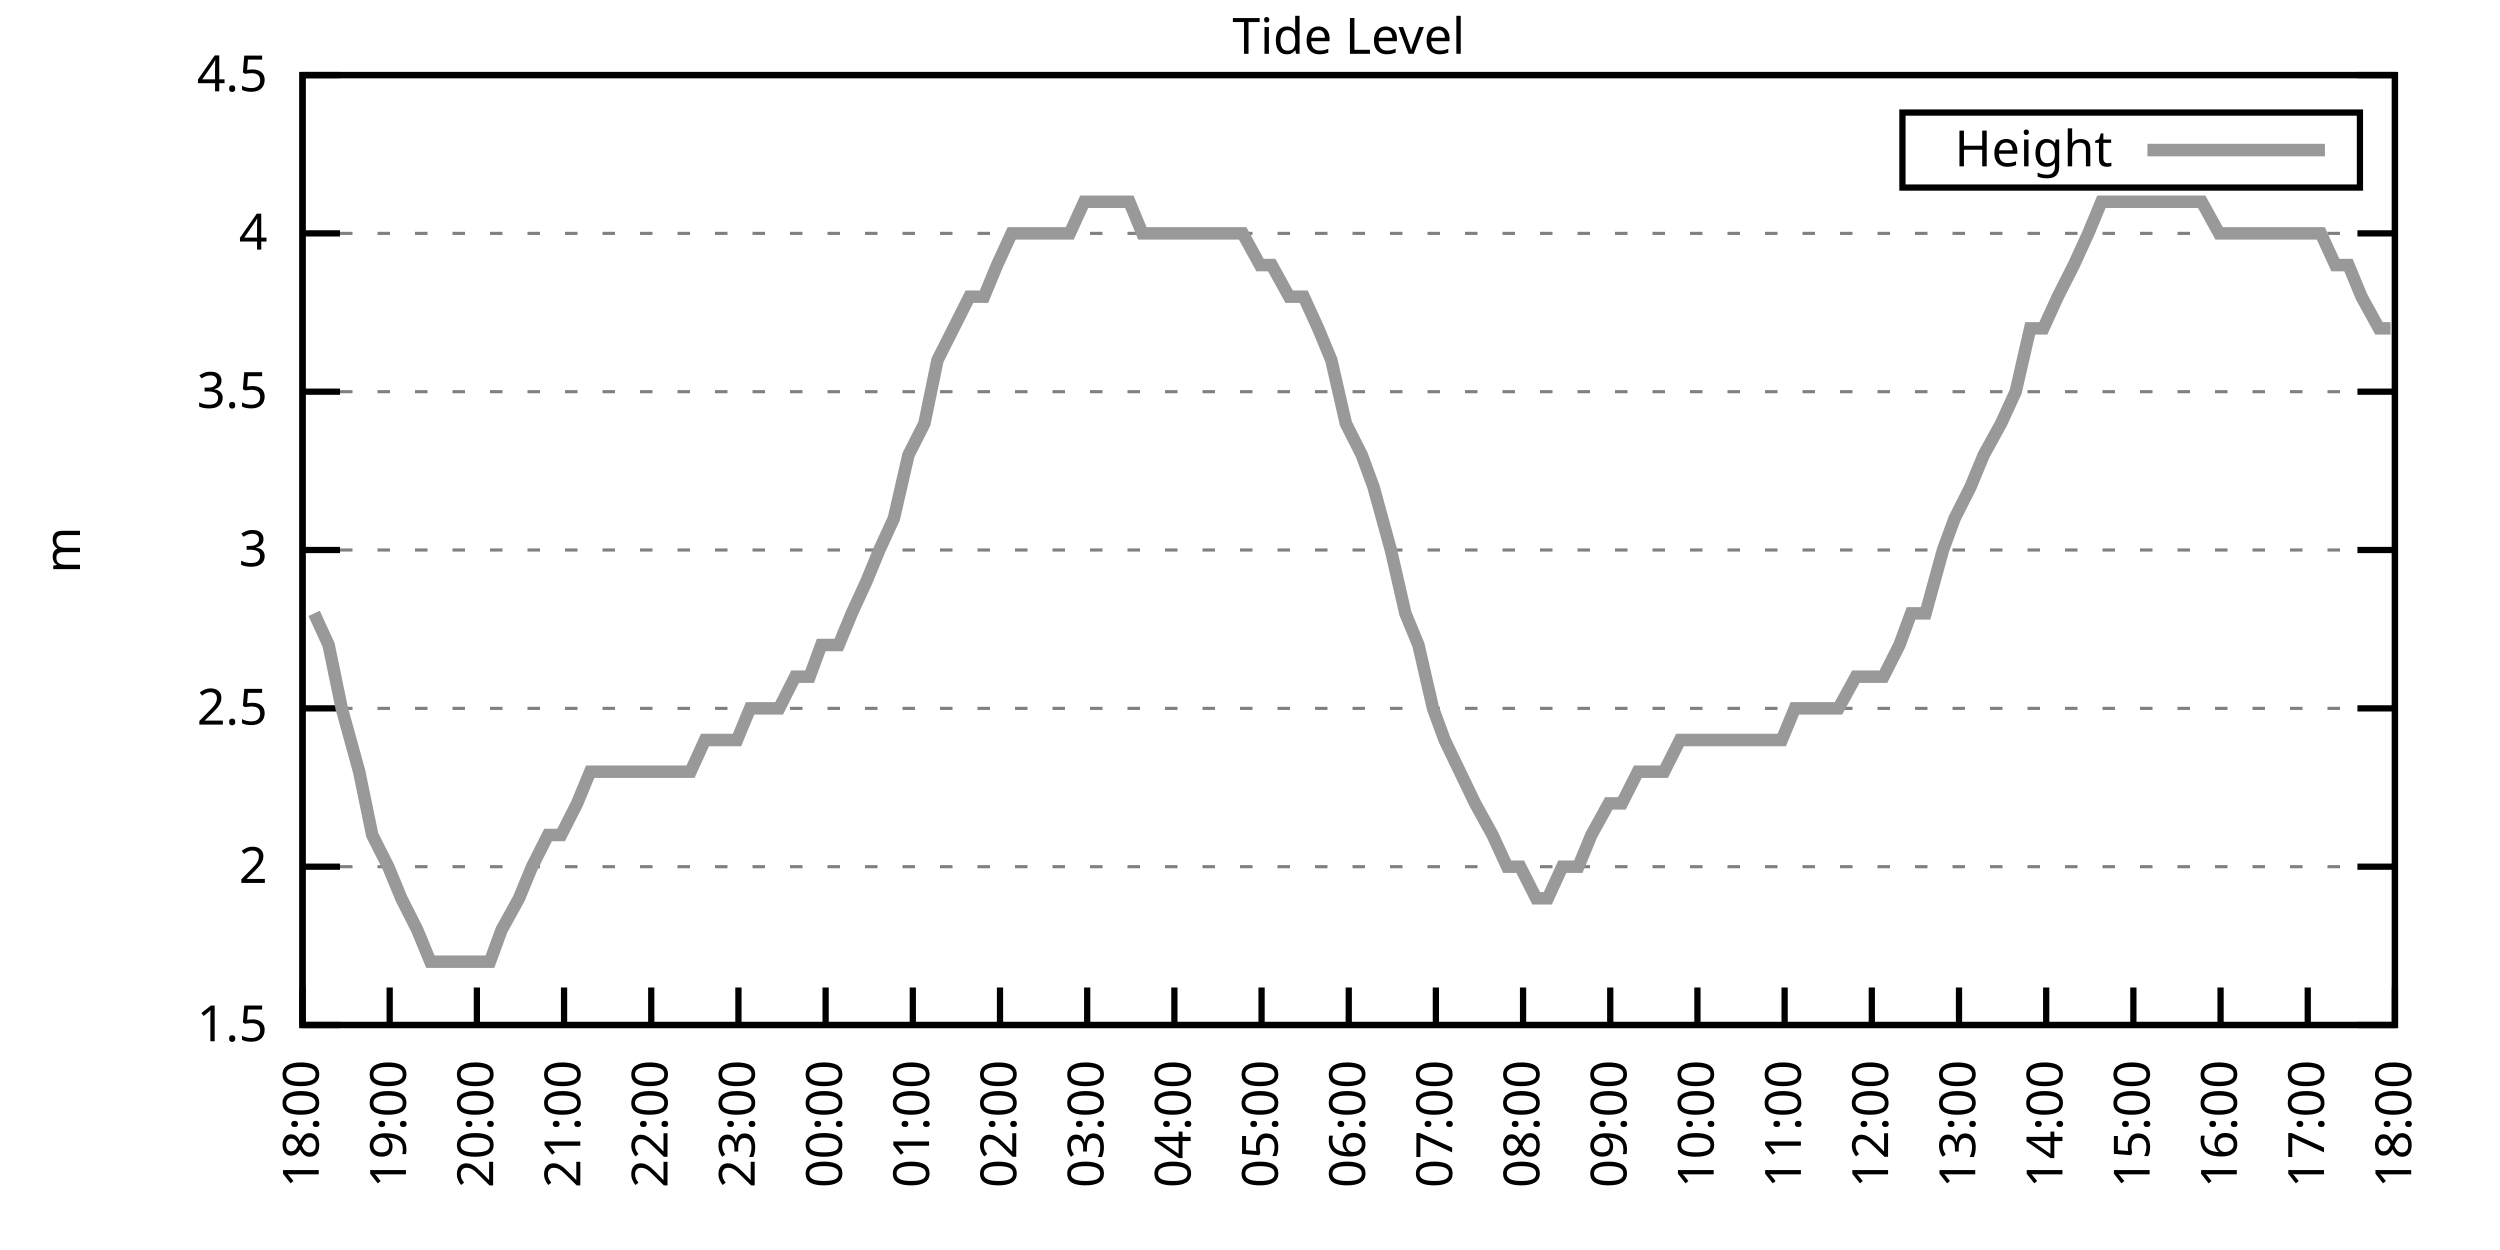
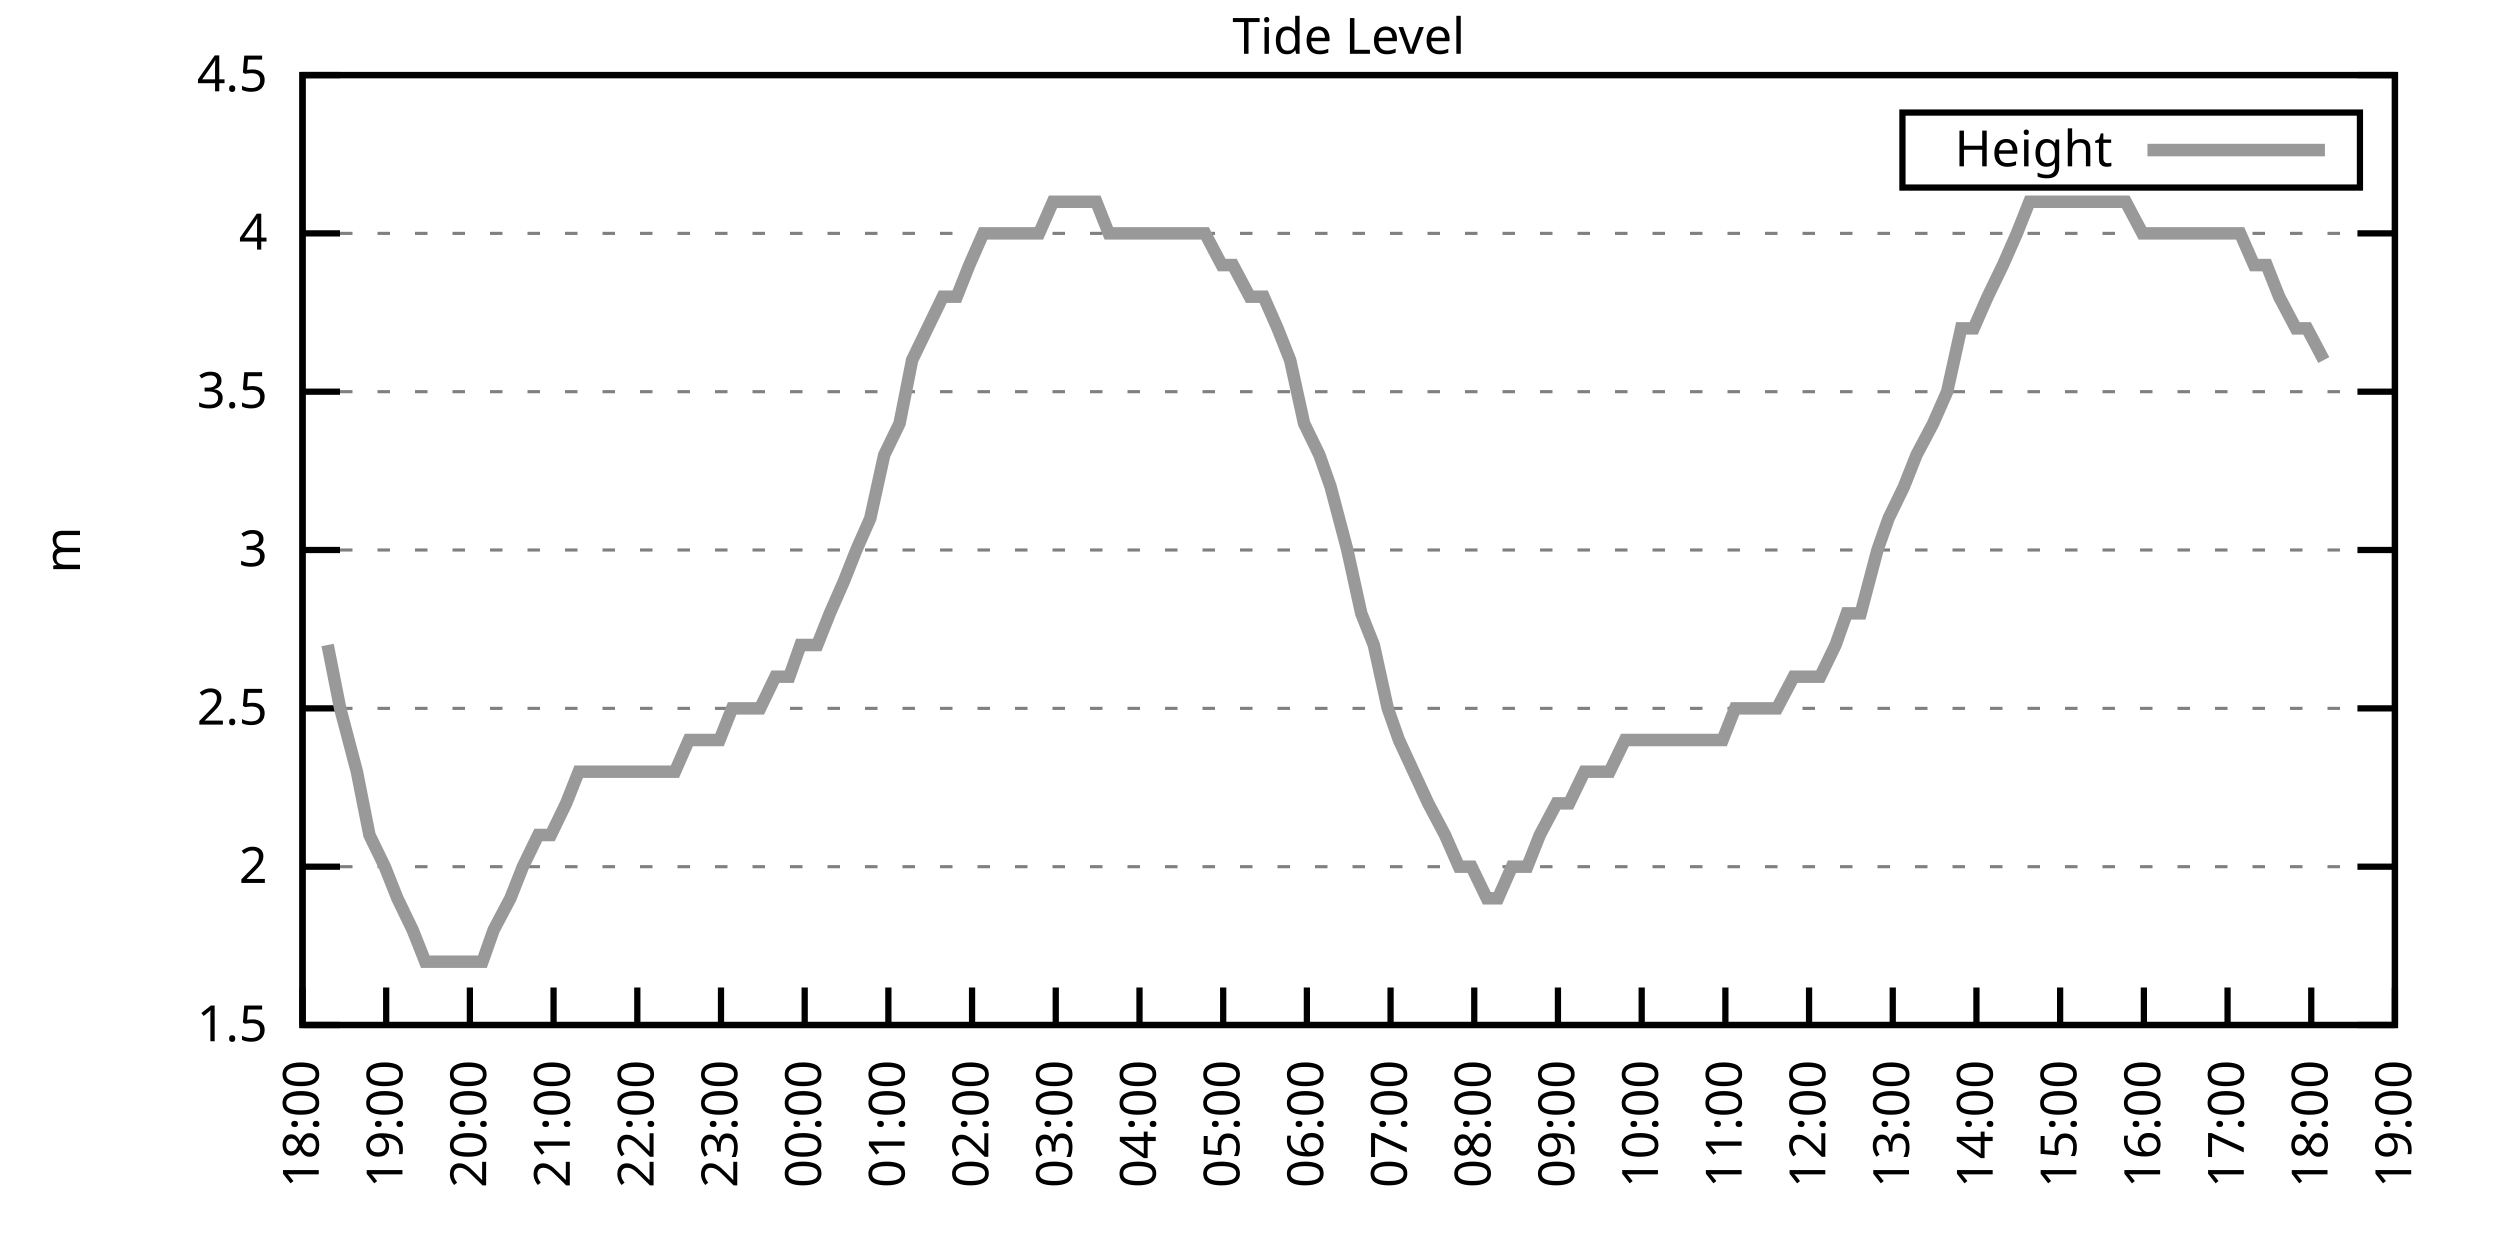
<svg xmlns="http://www.w3.org/2000/svg" xmlns:xlink="http://www.w3.org/1999/xlink" width="400" height="200" viewBox="0 0 400 200">
  <g id="gnuplot_canvas">
    <rect x="0" y="0" width="400" height="200" fill="none" />
    <defs>
      <circle id="gpDot" r="0.5" stroke-width="0.5" stroke="currentColor" />
      <path id="gpPt0" stroke-width="0.333" stroke="currentColor" d="M-1,0 h2 M0,-1 v2" />
      <path id="gpPt1" stroke-width="0.333" stroke="currentColor" d="M-1,-1 L1,1 M1,-1 L-1,1" />
      <path id="gpPt2" stroke-width="0.333" stroke="currentColor" d="M-1,0 L1,0 M0,-1 L0,1 M-1,-1 L1,1 M-1,1 L1,-1" />
      <rect id="gpPt3" stroke-width="0.333" stroke="currentColor" x="-1" y="-1" width="2" height="2" />
      <rect id="gpPt4" stroke-width="0.333" stroke="currentColor" fill="currentColor" x="-1" y="-1" width="2" height="2" />
      <circle id="gpPt5" stroke-width="0.333" stroke="currentColor" cx="0" cy="0" r="1" />
      <use xlink:href="#gpPt5" id="gpPt6" fill="currentColor" stroke="none" />
      <path id="gpPt7" stroke-width="0.333" stroke="currentColor" d="M0,-1.33 L-1.33,0.67 L1.33,0.67 z" />
      <use xlink:href="#gpPt7" id="gpPt8" fill="currentColor" stroke="none" />
      <use xlink:href="#gpPt7" id="gpPt9" stroke="currentColor" transform="rotate(180)" />
      <use xlink:href="#gpPt9" id="gpPt10" fill="currentColor" stroke="none" />
      <use xlink:href="#gpPt3" id="gpPt11" stroke="currentColor" transform="rotate(45)" />
      <use xlink:href="#gpPt11" id="gpPt12" fill="currentColor" stroke="none" />
      <path id="gpPt13" stroke-width="0.333" stroke="currentColor" d="M0,1.330 L1.265,0.411 L0.782,-1.067 L-0.782,-1.076 L-1.265,0.411 z" />
      <use xlink:href="#gpPt13" id="gpPt14" fill="currentColor" stroke="none" />
      <filter id="textbox" filterUnits="objectBoundingBox" x="0" y="0" height="1" width="1">
        <feFlood flood-color="white" flood-opacity="1" result="bgnd" />
        <feComposite in="SourceGraphic" in2="bgnd" operator="atop" />
      </filter>
      <filter id="greybox" filterUnits="objectBoundingBox" x="0" y="0" height="1" width="1">
        <feFlood flood-color="lightgrey" flood-opacity="1" result="grey" />
        <feComposite in="SourceGraphic" in2="grey" operator="atop" />
      </filter>
    </defs>
    <g fill="none" color="white" stroke="currentColor" stroke-width="1.00" stroke-linecap="butt" stroke-linejoin="miter">
</g>
    <g fill="none" color="black" stroke="currentColor" stroke-width="1.00" stroke-linecap="butt" stroke-linejoin="miter">
      <g stroke="none" shape-rendering="crispEdges">
        <polygon fill="rgb(255, 255, 255)" points="48.40,164.00 383.18,164.00 383.18,12.02 48.40,12.02 " />
      </g>
    </g>
    <g fill="none" color="black" stroke="currentColor" stroke-width="1.00" stroke-linecap="butt" stroke-linejoin="miter">
</g>
    <g fill="none" color="black" stroke="black" stroke-width="0.50" stroke-linecap="butt" stroke-linejoin="miter">
</g>
    <g fill="none" color="gray" stroke="currentColor" stroke-width="0.50" stroke-linecap="butt" stroke-linejoin="miter">
      <path stroke="gray" stroke-dasharray="2,4" class="gridline" d="M48.40,164.00 L383.19,164.00  " />
    </g>
    <g fill="none" color="gray" stroke="gray" stroke-width="1.00" stroke-linecap="butt" stroke-linejoin="miter">
</g>
    <g fill="none" color="black" stroke="currentColor" stroke-width="1.00" stroke-linecap="butt" stroke-linejoin="miter">
      <path stroke="black" d="M48.40,164.00 L54.40,164.00 M383.19,164.00 L377.19,164.00  " />
      <g transform="translate(42.80,166.60)" stroke="none" fill="black" font-family="Sans" font-size="8.00" text-anchor="end">
        <text>
          <tspan font-family="Sans"> 1.5</tspan>
        </text>
      </g>
    </g>
    <g fill="none" color="black" stroke="currentColor" stroke-width="1.00" stroke-linecap="butt" stroke-linejoin="miter">
</g>
    <g fill="none" color="black" stroke="black" stroke-width="0.50" stroke-linecap="butt" stroke-linejoin="miter">
</g>
    <g fill="none" color="gray" stroke="currentColor" stroke-width="0.50" stroke-linecap="butt" stroke-linejoin="miter">
      <path stroke="gray" stroke-dasharray="2,4" class="gridline" d="M48.40,138.67 L383.19,138.67  " />
    </g>
    <g fill="none" color="gray" stroke="gray" stroke-width="1.00" stroke-linecap="butt" stroke-linejoin="miter">
</g>
    <g fill="none" color="black" stroke="currentColor" stroke-width="1.00" stroke-linecap="butt" stroke-linejoin="miter">
      <path stroke="black" d="M48.40,138.67 L54.40,138.67 M383.19,138.67 L377.19,138.67  " />
      <g transform="translate(42.80,141.27)" stroke="none" fill="black" font-family="Sans" font-size="8.00" text-anchor="end">
        <text>
          <tspan font-family="Sans"> 2</tspan>
        </text>
      </g>
    </g>
    <g fill="none" color="black" stroke="currentColor" stroke-width="1.00" stroke-linecap="butt" stroke-linejoin="miter">
</g>
    <g fill="none" color="black" stroke="black" stroke-width="0.50" stroke-linecap="butt" stroke-linejoin="miter">
</g>
    <g fill="none" color="gray" stroke="currentColor" stroke-width="0.50" stroke-linecap="butt" stroke-linejoin="miter">
      <path stroke="gray" stroke-dasharray="2,4" class="gridline" d="M48.40,113.34 L383.19,113.34  " />
    </g>
    <g fill="none" color="gray" stroke="gray" stroke-width="1.00" stroke-linecap="butt" stroke-linejoin="miter">
</g>
    <g fill="none" color="black" stroke="currentColor" stroke-width="1.00" stroke-linecap="butt" stroke-linejoin="miter">
      <path stroke="black" d="M48.40,113.34 L54.40,113.34 M383.19,113.34 L377.19,113.34  " />
      <g transform="translate(42.80,115.94)" stroke="none" fill="black" font-family="Sans" font-size="8.00" text-anchor="end">
        <text>
          <tspan font-family="Sans"> 2.5</tspan>
        </text>
      </g>
    </g>
    <g fill="none" color="black" stroke="currentColor" stroke-width="1.00" stroke-linecap="butt" stroke-linejoin="miter">
</g>
    <g fill="none" color="black" stroke="black" stroke-width="0.50" stroke-linecap="butt" stroke-linejoin="miter">
</g>
    <g fill="none" color="gray" stroke="currentColor" stroke-width="0.50" stroke-linecap="butt" stroke-linejoin="miter">
      <path stroke="gray" stroke-dasharray="2,4" class="gridline" d="M48.40,88.00 L383.19,88.00  " />
    </g>
    <g fill="none" color="gray" stroke="gray" stroke-width="1.00" stroke-linecap="butt" stroke-linejoin="miter">
</g>
    <g fill="none" color="black" stroke="currentColor" stroke-width="1.00" stroke-linecap="butt" stroke-linejoin="miter">
      <path stroke="black" d="M48.40,88.00 L54.40,88.00 M383.19,88.00 L377.19,88.00  " />
      <g transform="translate(42.80,90.60)" stroke="none" fill="black" font-family="Sans" font-size="8.00" text-anchor="end">
        <text>
          <tspan font-family="Sans"> 3</tspan>
        </text>
      </g>
    </g>
    <g fill="none" color="black" stroke="currentColor" stroke-width="1.00" stroke-linecap="butt" stroke-linejoin="miter">
</g>
    <g fill="none" color="black" stroke="black" stroke-width="0.50" stroke-linecap="butt" stroke-linejoin="miter">
</g>
    <g fill="none" color="gray" stroke="currentColor" stroke-width="0.50" stroke-linecap="butt" stroke-linejoin="miter">
      <path stroke="gray" stroke-dasharray="2,4" class="gridline" d="M48.40,62.67 L383.19,62.67  " />
    </g>
    <g fill="none" color="gray" stroke="gray" stroke-width="1.00" stroke-linecap="butt" stroke-linejoin="miter">
</g>
    <g fill="none" color="black" stroke="currentColor" stroke-width="1.00" stroke-linecap="butt" stroke-linejoin="miter">
      <path stroke="black" d="M48.40,62.67 L54.40,62.67 M383.19,62.67 L377.19,62.67  " />
      <g transform="translate(42.80,65.27)" stroke="none" fill="black" font-family="Sans" font-size="8.00" text-anchor="end">
        <text>
          <tspan font-family="Sans"> 3.5</tspan>
        </text>
      </g>
    </g>
    <g fill="none" color="black" stroke="currentColor" stroke-width="1.00" stroke-linecap="butt" stroke-linejoin="miter">
</g>
    <g fill="none" color="black" stroke="black" stroke-width="0.50" stroke-linecap="butt" stroke-linejoin="miter">
</g>
    <g fill="none" color="gray" stroke="currentColor" stroke-width="0.50" stroke-linecap="butt" stroke-linejoin="miter">
      <path stroke="gray" stroke-dasharray="2,4" class="gridline" d="M48.40,37.34 L383.19,37.34  " />
    </g>
    <g fill="none" color="gray" stroke="gray" stroke-width="1.00" stroke-linecap="butt" stroke-linejoin="miter">
</g>
    <g fill="none" color="black" stroke="currentColor" stroke-width="1.00" stroke-linecap="butt" stroke-linejoin="miter">
      <path stroke="black" d="M48.40,37.34 L54.40,37.34 M383.19,37.34 L377.19,37.34  " />
      <g transform="translate(42.80,39.94)" stroke="none" fill="black" font-family="Sans" font-size="8.00" text-anchor="end">
        <text>
          <tspan font-family="Sans"> 4</tspan>
        </text>
      </g>
    </g>
    <g fill="none" color="black" stroke="currentColor" stroke-width="1.00" stroke-linecap="butt" stroke-linejoin="miter">
</g>
    <g fill="none" color="black" stroke="black" stroke-width="0.50" stroke-linecap="butt" stroke-linejoin="miter">
</g>
    <g fill="none" color="gray" stroke="currentColor" stroke-width="0.50" stroke-linecap="butt" stroke-linejoin="miter">
      <path stroke="gray" stroke-dasharray="2,4" class="gridline" d="M48.40,12.01 L383.19,12.01  " />
    </g>
    <g fill="none" color="gray" stroke="gray" stroke-width="1.00" stroke-linecap="butt" stroke-linejoin="miter">
</g>
    <g fill="none" color="black" stroke="currentColor" stroke-width="1.00" stroke-linecap="butt" stroke-linejoin="miter">
      <path stroke="black" d="M48.40,12.01 L54.40,12.01 M383.19,12.01 L377.19,12.01  " />
      <g transform="translate(42.80,14.61)" stroke="none" fill="black" font-family="Sans" font-size="8.00" text-anchor="end">
        <text>
          <tspan font-family="Sans"> 4.5</tspan>
        </text>
      </g>
    </g>
    <g fill="none" color="black" stroke="currentColor" stroke-width="1.00" stroke-linecap="butt" stroke-linejoin="miter">
      <path stroke="black" d="M48.40,164.00 L48.40,158.00  " />
      <g transform="translate(51.00,169.60) rotate(270.00)" stroke="none" fill="black" font-family="Sans" font-size="8.00" text-anchor="end">
        <text>
          <tspan font-family="Sans">18:00</tspan>
        </text>
      </g>
    </g>
    <g fill="none" color="black" stroke="currentColor" stroke-width="1.00" stroke-linecap="butt" stroke-linejoin="miter">
-       <path stroke="black" d="M62.35,164.00 L62.35,158.00  " />
-       <g transform="translate(64.95,169.60) rotate(270.00)" stroke="none" fill="black" font-family="Sans" font-size="8.00" text-anchor="end">
+       <path stroke="black" d="M61.79,164.00 L61.79,158.00  " />
+       <g transform="translate(64.39,169.60) rotate(270.00)" stroke="none" fill="black" font-family="Sans" font-size="8.00" text-anchor="end">
        <text>
          <tspan font-family="Sans">19:00</tspan>
        </text>
      </g>
    </g>
    <g fill="none" color="black" stroke="currentColor" stroke-width="1.00" stroke-linecap="butt" stroke-linejoin="miter">
-       <path stroke="black" d="M76.30,164.00 L76.30,158.00  " />
-       <g transform="translate(78.90,169.60) rotate(270.00)" stroke="none" fill="black" font-family="Sans" font-size="8.00" text-anchor="end">
+       <path stroke="black" d="M75.18,164.00 L75.18,158.00  " />
+       <g transform="translate(77.78,169.60) rotate(270.00)" stroke="none" fill="black" font-family="Sans" font-size="8.00" text-anchor="end">
        <text>
          <tspan font-family="Sans">20:00</tspan>
        </text>
      </g>
    </g>
    <g fill="none" color="black" stroke="currentColor" stroke-width="1.00" stroke-linecap="butt" stroke-linejoin="miter">
-       <path stroke="black" d="M90.25,164.00 L90.25,158.00  " />
-       <g transform="translate(92.85,169.60) rotate(270.00)" stroke="none" fill="black" font-family="Sans" font-size="8.00" text-anchor="end">
+       <path stroke="black" d="M88.57,164.00 L88.57,158.00  " />
+       <g transform="translate(91.17,169.60) rotate(270.00)" stroke="none" fill="black" font-family="Sans" font-size="8.00" text-anchor="end">
        <text>
          <tspan font-family="Sans">21:00</tspan>
        </text>
      </g>
    </g>
    <g fill="none" color="black" stroke="currentColor" stroke-width="1.00" stroke-linecap="butt" stroke-linejoin="miter">
-       <path stroke="black" d="M104.20,164.00 L104.20,158.00  " />
-       <g transform="translate(106.80,169.60) rotate(270.00)" stroke="none" fill="black" font-family="Sans" font-size="8.00" text-anchor="end">
+       <path stroke="black" d="M101.97,164.00 L101.97,158.00  " />
+       <g transform="translate(104.57,169.60) rotate(270.00)" stroke="none" fill="black" font-family="Sans" font-size="8.00" text-anchor="end">
        <text>
          <tspan font-family="Sans">22:00</tspan>
        </text>
      </g>
    </g>
    <g fill="none" color="black" stroke="currentColor" stroke-width="1.00" stroke-linecap="butt" stroke-linejoin="miter">
-       <path stroke="black" d="M118.15,164.00 L118.15,158.00  " />
-       <g transform="translate(120.75,169.60) rotate(270.00)" stroke="none" fill="black" font-family="Sans" font-size="8.00" text-anchor="end">
+       <path stroke="black" d="M115.36,164.00 L115.36,158.00  " />
+       <g transform="translate(117.96,169.60) rotate(270.00)" stroke="none" fill="black" font-family="Sans" font-size="8.00" text-anchor="end">
        <text>
          <tspan font-family="Sans">23:00</tspan>
        </text>
      </g>
    </g>
    <g fill="none" color="black" stroke="currentColor" stroke-width="1.00" stroke-linecap="butt" stroke-linejoin="miter">
-       <path stroke="black" d="M132.10,164.00 L132.10,158.00  " />
-       <g transform="translate(134.70,169.60) rotate(270.00)" stroke="none" fill="black" font-family="Sans" font-size="8.00" text-anchor="end">
+       <path stroke="black" d="M128.75,164.00 L128.75,158.00  " />
+       <g transform="translate(131.35,169.60) rotate(270.00)" stroke="none" fill="black" font-family="Sans" font-size="8.00" text-anchor="end">
        <text>
          <tspan font-family="Sans">00:00</tspan>
        </text>
      </g>
    </g>
    <g fill="none" color="black" stroke="currentColor" stroke-width="1.00" stroke-linecap="butt" stroke-linejoin="miter">
-       <path stroke="black" d="M146.05,164.00 L146.05,158.00  " />
-       <g transform="translate(148.65,169.60) rotate(270.00)" stroke="none" fill="black" font-family="Sans" font-size="8.00" text-anchor="end">
+       <path stroke="black" d="M142.14,164.00 L142.14,158.00  " />
+       <g transform="translate(144.74,169.60) rotate(270.00)" stroke="none" fill="black" font-family="Sans" font-size="8.00" text-anchor="end">
        <text>
          <tspan font-family="Sans">01:00</tspan>
        </text>
      </g>
    </g>
    <g fill="none" color="black" stroke="currentColor" stroke-width="1.00" stroke-linecap="butt" stroke-linejoin="miter">
-       <path stroke="black" d="M160.00,164.00 L160.00,158.00  " />
-       <g transform="translate(162.60,169.60) rotate(270.00)" stroke="none" fill="black" font-family="Sans" font-size="8.00" text-anchor="end">
+       <path stroke="black" d="M155.53,164.00 L155.53,158.00  " />
+       <g transform="translate(158.13,169.60) rotate(270.00)" stroke="none" fill="black" font-family="Sans" font-size="8.00" text-anchor="end">
        <text>
          <tspan font-family="Sans">02:00</tspan>
        </text>
      </g>
    </g>
    <g fill="none" color="black" stroke="currentColor" stroke-width="1.00" stroke-linecap="butt" stroke-linejoin="miter">
-       <path stroke="black" d="M173.95,164.00 L173.95,158.00  " />
-       <g transform="translate(176.55,169.60) rotate(270.00)" stroke="none" fill="black" font-family="Sans" font-size="8.00" text-anchor="end">
+       <path stroke="black" d="M168.92,164.00 L168.92,158.00  " />
+       <g transform="translate(171.52,169.60) rotate(270.00)" stroke="none" fill="black" font-family="Sans" font-size="8.00" text-anchor="end">
        <text>
          <tspan font-family="Sans">03:00</tspan>
        </text>
      </g>
    </g>
    <g fill="none" color="black" stroke="currentColor" stroke-width="1.00" stroke-linecap="butt" stroke-linejoin="miter">
-       <path stroke="black" d="M187.90,164.00 L187.90,158.00  " />
-       <g transform="translate(190.50,169.60) rotate(270.00)" stroke="none" fill="black" font-family="Sans" font-size="8.00" text-anchor="end">
+       <path stroke="black" d="M182.32,164.00 L182.32,158.00  " />
+       <g transform="translate(184.92,169.60) rotate(270.00)" stroke="none" fill="black" font-family="Sans" font-size="8.00" text-anchor="end">
        <text>
          <tspan font-family="Sans">04:00</tspan>
        </text>
      </g>
    </g>
    <g fill="none" color="black" stroke="currentColor" stroke-width="1.00" stroke-linecap="butt" stroke-linejoin="miter">
-       <path stroke="black" d="M201.85,164.00 L201.85,158.00  " />
-       <g transform="translate(204.45,169.60) rotate(270.00)" stroke="none" fill="black" font-family="Sans" font-size="8.00" text-anchor="end">
+       <path stroke="black" d="M195.71,164.00 L195.71,158.00  " />
+       <g transform="translate(198.31,169.60) rotate(270.00)" stroke="none" fill="black" font-family="Sans" font-size="8.00" text-anchor="end">
        <text>
          <tspan font-family="Sans">05:00</tspan>
        </text>
      </g>
    </g>
    <g fill="none" color="black" stroke="currentColor" stroke-width="1.00" stroke-linecap="butt" stroke-linejoin="miter">
-       <path stroke="black" d="M215.80,164.00 L215.80,158.00  " />
-       <g transform="translate(218.40,169.60) rotate(270.00)" stroke="none" fill="black" font-family="Sans" font-size="8.00" text-anchor="end">
+       <path stroke="black" d="M209.10,164.00 L209.10,158.00  " />
+       <g transform="translate(211.70,169.60) rotate(270.00)" stroke="none" fill="black" font-family="Sans" font-size="8.00" text-anchor="end">
        <text>
          <tspan font-family="Sans">06:00</tspan>
        </text>
      </g>
    </g>
    <g fill="none" color="black" stroke="currentColor" stroke-width="1.00" stroke-linecap="butt" stroke-linejoin="miter">
-       <path stroke="black" d="M229.74,164.00 L229.74,158.00  " />
-       <g transform="translate(232.34,169.60) rotate(270.00)" stroke="none" fill="black" font-family="Sans" font-size="8.00" text-anchor="end">
+       <path stroke="black" d="M222.49,164.00 L222.49,158.00  " />
+       <g transform="translate(225.09,169.60) rotate(270.00)" stroke="none" fill="black" font-family="Sans" font-size="8.00" text-anchor="end">
        <text>
          <tspan font-family="Sans">07:00</tspan>
        </text>
      </g>
    </g>
    <g fill="none" color="black" stroke="currentColor" stroke-width="1.00" stroke-linecap="butt" stroke-linejoin="miter">
-       <path stroke="black" d="M243.69,164.00 L243.69,158.00  " />
-       <g transform="translate(246.29,169.60) rotate(270.00)" stroke="none" fill="black" font-family="Sans" font-size="8.00" text-anchor="end">
+       <path stroke="black" d="M235.88,164.00 L235.88,158.00  " />
+       <g transform="translate(238.48,169.60) rotate(270.00)" stroke="none" fill="black" font-family="Sans" font-size="8.00" text-anchor="end">
        <text>
          <tspan font-family="Sans">08:00</tspan>
        </text>
      </g>
    </g>
    <g fill="none" color="black" stroke="currentColor" stroke-width="1.00" stroke-linecap="butt" stroke-linejoin="miter">
-       <path stroke="black" d="M257.64,164.00 L257.64,158.00  " />
-       <g transform="translate(260.24,169.60) rotate(270.00)" stroke="none" fill="black" font-family="Sans" font-size="8.00" text-anchor="end">
+       <path stroke="black" d="M249.27,164.00 L249.27,158.00  " />
+       <g transform="translate(251.87,169.60) rotate(270.00)" stroke="none" fill="black" font-family="Sans" font-size="8.00" text-anchor="end">
        <text>
          <tspan font-family="Sans">09:00</tspan>
        </text>
      </g>
    </g>
    <g fill="none" color="black" stroke="currentColor" stroke-width="1.00" stroke-linecap="butt" stroke-linejoin="miter">
-       <path stroke="black" d="M271.59,164.00 L271.59,158.00  " />
-       <g transform="translate(274.19,169.60) rotate(270.00)" stroke="none" fill="black" font-family="Sans" font-size="8.00" text-anchor="end">
+       <path stroke="black" d="M262.67,164.00 L262.67,158.00  " />
+       <g transform="translate(265.27,169.60) rotate(270.00)" stroke="none" fill="black" font-family="Sans" font-size="8.00" text-anchor="end">
        <text>
          <tspan font-family="Sans">10:00</tspan>
        </text>
      </g>
    </g>
    <g fill="none" color="black" stroke="currentColor" stroke-width="1.00" stroke-linecap="butt" stroke-linejoin="miter">
-       <path stroke="black" d="M285.54,164.00 L285.54,158.00  " />
-       <g transform="translate(288.14,169.60) rotate(270.00)" stroke="none" fill="black" font-family="Sans" font-size="8.00" text-anchor="end">
+       <path stroke="black" d="M276.06,164.00 L276.06,158.00  " />
+       <g transform="translate(278.66,169.60) rotate(270.00)" stroke="none" fill="black" font-family="Sans" font-size="8.00" text-anchor="end">
        <text>
          <tspan font-family="Sans">11:00</tspan>
        </text>
      </g>
    </g>
    <g fill="none" color="black" stroke="currentColor" stroke-width="1.00" stroke-linecap="butt" stroke-linejoin="miter">
-       <path stroke="black" d="M299.49,164.00 L299.49,158.00  " />
-       <g transform="translate(302.09,169.60) rotate(270.00)" stroke="none" fill="black" font-family="Sans" font-size="8.00" text-anchor="end">
+       <path stroke="black" d="M289.45,164.00 L289.45,158.00  " />
+       <g transform="translate(292.05,169.60) rotate(270.00)" stroke="none" fill="black" font-family="Sans" font-size="8.00" text-anchor="end">
        <text>
          <tspan font-family="Sans">12:00</tspan>
        </text>
      </g>
    </g>
    <g fill="none" color="black" stroke="currentColor" stroke-width="1.00" stroke-linecap="butt" stroke-linejoin="miter">
-       <path stroke="black" d="M313.44,164.00 L313.44,158.00  " />
-       <g transform="translate(316.04,169.60) rotate(270.00)" stroke="none" fill="black" font-family="Sans" font-size="8.00" text-anchor="end">
+       <path stroke="black" d="M302.84,164.00 L302.84,158.00  " />
+       <g transform="translate(305.44,169.60) rotate(270.00)" stroke="none" fill="black" font-family="Sans" font-size="8.00" text-anchor="end">
        <text>
          <tspan font-family="Sans">13:00</tspan>
        </text>
      </g>
    </g>
    <g fill="none" color="black" stroke="currentColor" stroke-width="1.00" stroke-linecap="butt" stroke-linejoin="miter">
-       <path stroke="black" d="M327.39,164.00 L327.39,158.00  " />
-       <g transform="translate(329.99,169.60) rotate(270.00)" stroke="none" fill="black" font-family="Sans" font-size="8.00" text-anchor="end">
+       <path stroke="black" d="M316.23,164.00 L316.23,158.00  " />
+       <g transform="translate(318.83,169.60) rotate(270.00)" stroke="none" fill="black" font-family="Sans" font-size="8.00" text-anchor="end">
        <text>
          <tspan font-family="Sans">14:00</tspan>
        </text>
      </g>
    </g>
    <g fill="none" color="black" stroke="currentColor" stroke-width="1.00" stroke-linecap="butt" stroke-linejoin="miter">
-       <path stroke="black" d="M341.34,164.00 L341.34,158.00  " />
-       <g transform="translate(343.94,169.60) rotate(270.00)" stroke="none" fill="black" font-family="Sans" font-size="8.00" text-anchor="end">
+       <path stroke="black" d="M329.62,164.00 L329.62,158.00  " />
+       <g transform="translate(332.22,169.60) rotate(270.00)" stroke="none" fill="black" font-family="Sans" font-size="8.00" text-anchor="end">
        <text>
          <tspan font-family="Sans">15:00</tspan>
        </text>
      </g>
    </g>
    <g fill="none" color="black" stroke="currentColor" stroke-width="1.00" stroke-linecap="butt" stroke-linejoin="miter">
-       <path stroke="black" d="M355.29,164.00 L355.29,158.00  " />
-       <g transform="translate(357.89,169.60) rotate(270.00)" stroke="none" fill="black" font-family="Sans" font-size="8.00" text-anchor="end">
+       <path stroke="black" d="M343.02,164.00 L343.02,158.00  " />
+       <g transform="translate(345.62,169.60) rotate(270.00)" stroke="none" fill="black" font-family="Sans" font-size="8.00" text-anchor="end">
        <text>
          <tspan font-family="Sans">16:00</tspan>
        </text>
      </g>
    </g>
    <g fill="none" color="black" stroke="currentColor" stroke-width="1.00" stroke-linecap="butt" stroke-linejoin="miter">
-       <path stroke="black" d="M369.24,164.00 L369.24,158.00  " />
-       <g transform="translate(371.84,169.60) rotate(270.00)" stroke="none" fill="black" font-family="Sans" font-size="8.00" text-anchor="end">
+       <path stroke="black" d="M356.41,164.00 L356.41,158.00  " />
+       <g transform="translate(359.01,169.60) rotate(270.00)" stroke="none" fill="black" font-family="Sans" font-size="8.00" text-anchor="end">
        <text>
          <tspan font-family="Sans">17:00</tspan>
+         </text>
+       </g>
+     </g>
+     <g fill="none" color="black" stroke="currentColor" stroke-width="1.00" stroke-linecap="butt" stroke-linejoin="miter">
+       <path stroke="black" d="M369.80,164.00 L369.80,158.00  " />
+       <g transform="translate(372.40,169.60) rotate(270.00)" stroke="none" fill="black" font-family="Sans" font-size="8.00" text-anchor="end">
+         <text>
+           <tspan font-family="Sans">18:00</tspan>
        </text>
      </g>
    </g>
    <g fill="none" color="black" stroke="currentColor" stroke-width="1.00" stroke-linecap="butt" stroke-linejoin="miter">
      <path stroke="black" d="M383.19,164.00 L383.19,158.00  " />
      <g transform="translate(385.79,169.60) rotate(270.00)" stroke="none" fill="black" font-family="Sans" font-size="8.00" text-anchor="end">
        <text>
-           <tspan font-family="Sans">18:00</tspan>
+           <tspan font-family="Sans">19:00</tspan>
        </text>
      </g>
    </g>
    <g fill="none" color="black" stroke="currentColor" stroke-width="1.00" stroke-linecap="butt" stroke-linejoin="miter">
</g>
    <g fill="none" color="black" stroke="currentColor" stroke-width="1.00" stroke-linecap="butt" stroke-linejoin="miter">
      <path stroke="black" d="M48.40,12.01 L48.40,164.00 L383.19,164.00 L383.19,12.01 L48.40,12.01 Z  " />
    </g>
    <g fill="none" color="black" stroke="currentColor" stroke-width="1.00" stroke-linecap="butt" stroke-linejoin="miter">
</g>
    <g fill="none" color="black" stroke="currentColor" stroke-width="1.00" stroke-linecap="butt" stroke-linejoin="miter">
      <path stroke="black" d="M304.39,30.01 L304.39,18.01 L377.59,18.01 L377.59,30.01 L304.39,30.01 Z  " />
    </g>
    <g id="Tide_level_plot_1">
      <g fill="none" color="white" stroke="black" stroke-width="2.00" stroke-linecap="butt" stroke-linejoin="miter">
</g>
      <g fill="none" color="black" stroke="currentColor" stroke-width="2.00" stroke-linecap="butt" stroke-linejoin="miter">
        <g transform="translate(337.99,26.61)" stroke="none" fill="black" font-family="Sans" font-size="8.00" text-anchor="end">
          <text>
            <tspan font-family="Sans">Height</tspan>
          </text>
        </g>
      </g>
      <g fill="none" color="black" stroke="currentColor" stroke-width="2.00" stroke-linecap="butt" stroke-linejoin="miter">
-         <path stroke="rgb(153, 153, 153)" d="M343.59,24.01 L371.99,24.01 M50.26,98.14 L52.58,103.20 L54.68,113.34 L57.47,123.47 L59.56,133.60 L62.12,138.67   L64.21,143.73 L66.77,148.80 L68.86,153.87 L71.42,153.87 L73.51,153.87 L75.83,153.87 L78.39,153.87 L80.25,148.80   L83.04,143.73 L85.13,138.67 L87.69,133.60 L89.78,133.60 L92.34,128.54 L94.43,123.47 L96.99,123.47 L99.32,123.47   L101.41,123.47 L103.97,123.47 L106.29,123.47 L108.38,123.47 L110.48,123.47 L112.80,118.40 L115.36,118.40 L117.92,118.40   L120.01,113.34 L122.57,113.34 L124.66,113.34 L127.22,108.27 L129.54,108.27 L131.40,103.20 L134.19,103.20 L136.28,98.14   L138.61,93.07 L140.70,88.00 L143.02,82.94 L145.35,72.81 L147.91,67.74 L150.00,57.61 L152.56,52.54 L155.11,47.47   L157.44,47.47 L159.53,42.41 L161.86,37.34 L164.18,37.34 L166.51,37.34 L169.06,37.34 L171.16,37.34 L173.48,32.28   L175.81,32.28 L178.36,32.28 L180.69,32.28 L182.78,37.34 L185.11,37.34 L187.43,37.34 L189.52,37.34 L191.85,37.34   L194.41,37.34 L196.73,37.34 L198.82,37.34 L201.61,42.41 L203.47,42.41 L206.26,47.47 L208.59,47.47 L210.91,52.54   L213.01,57.61 L215.33,67.74 L217.89,72.81 L219.75,77.87 L222.54,88.00 L224.86,98.14 L226.95,103.20 L229.28,113.34   L231.14,118.40 L236.02,128.54 L238.81,133.60 L241.14,138.67 L243.23,138.67 L245.79,143.73 L247.65,143.73 L249.97,138.67   L252.53,138.67 L254.62,133.60 L257.41,128.54 L259.50,128.54 L262.06,123.47 L264.15,123.47 L266.25,123.47 L268.80,118.40   L271.36,118.40 L273.69,118.40 L275.78,118.40 L278.34,118.40 L280.43,118.40 L282.52,118.40 L285.08,118.40 L287.17,113.34   L289.96,113.34 L292.05,113.34 L294.15,113.34 L296.94,108.27 L299.03,108.27 L301.35,108.27 L303.91,103.20 L305.77,98.14   L308.09,98.14 L310.88,88.00 L312.74,82.94 L315.30,77.87 L317.39,72.81 L320.18,67.74 L322.51,62.67 L324.83,52.54   L326.93,52.54 L329.25,47.47 L331.81,42.41 L334.13,37.34 L336.23,32.28 L338.55,32.28 L340.64,32.28 L343.43,32.28   L345.76,32.28 L348.08,32.28 L349.94,32.28 L352.27,32.28 L355.06,37.34 L357.38,37.34 L359.71,37.34 L361.80,37.34   L364.36,37.34 L366.45,37.34 L369.01,37.34 L371.33,37.34 L373.66,42.41 L375.75,42.41 L377.84,47.47 L380.63,52.54   L382.49,52.54  " />
+         <path stroke="rgb(153, 153, 153)" d="M343.59,24.01 L371.99,24.01 M52.42,103.20 L54.43,113.34 L57.10,123.47 L59.11,133.60 L61.57,138.67 L63.58,143.73   L66.03,148.80 L68.04,153.87 L70.50,153.87 L72.50,153.87 L74.74,153.87 L77.19,153.87 L78.98,148.80 L81.66,143.73   L83.66,138.67 L86.12,133.60 L88.13,133.60 L90.58,128.54 L92.59,123.47 L95.05,123.47 L97.28,123.47 L99.29,123.47   L101.74,123.47 L103.98,123.47 L105.98,123.47 L107.99,123.47 L110.22,118.40 L112.68,118.40 L115.13,118.40 L117.14,113.34   L119.60,113.34 L121.61,113.34 L124.06,108.27 L126.29,108.27 L128.08,103.20 L130.76,103.20 L132.77,98.14 L135.00,93.07   L137.01,88.00 L139.24,82.94 L141.47,72.81 L143.93,67.74 L145.94,57.61 L148.39,52.54 L150.85,47.47 L153.08,47.47   L155.09,42.41 L157.32,37.34 L159.55,37.34 L161.78,37.34 L164.24,37.34 L166.25,37.34 L168.48,32.28 L170.71,32.28   L173.17,32.28 L175.40,32.28 L177.41,37.34 L179.64,37.34 L181.87,37.34 L183.88,37.34 L186.11,37.34 L188.57,37.34   L190.80,37.34 L192.81,37.34 L195.48,42.41 L197.27,42.41 L199.95,47.47 L202.18,47.47 L204.41,52.54 L206.42,57.61   L208.65,67.74 L211.11,72.81 L212.89,77.87 L215.57,88.00 L217.80,98.14 L219.81,103.20 L222.04,113.34 L223.83,118.40   L228.52,128.54 L231.20,133.60 L233.43,138.67 L235.44,138.67 L237.89,143.73 L239.68,143.73 L241.91,138.67 L244.36,138.67   L246.37,133.60 L249.05,128.54 L251.06,128.54 L253.51,123.47 L255.52,123.47 L257.53,123.47 L259.99,118.40 L262.44,118.40   L264.67,118.40 L266.68,118.40 L269.14,118.40 L271.15,118.40 L273.16,118.40 L275.61,118.40 L277.62,113.34 L280.30,113.34   L282.31,113.34 L284.32,113.34 L286.99,108.27 L289.00,108.27 L291.23,108.27 L293.69,103.20 L295.48,98.14 L297.71,98.14   L300.39,88.00 L302.17,82.94 L304.63,77.87 L306.63,72.81 L309.31,67.74 L311.54,62.67 L313.78,52.54 L315.79,52.54   L318.02,47.47 L320.47,42.41 L322.70,37.34 L324.71,32.28 L326.95,32.28 L328.95,32.28 L331.63,32.28 L333.86,32.28   L336.10,32.28 L337.88,32.28 L340.11,32.28 L342.79,37.34 L345.02,37.34 L347.26,37.34 L349.26,37.34 L351.72,37.34   L353.73,37.34 L356.18,37.34 L358.42,37.34 L360.65,42.41 L362.66,42.41 L364.66,47.47 L367.34,52.54 L369.13,52.54   L371.81,57.61  " />
      </g>
    </g>
    <g fill="none" color="black" stroke="currentColor" stroke-width="2.00" stroke-linecap="butt" stroke-linejoin="miter">
</g>
    <g fill="none" color="black" stroke="black" stroke-width="1.00" stroke-linecap="butt" stroke-linejoin="miter">
</g>
    <g fill="none" color="black" stroke="currentColor" stroke-width="1.00" stroke-linecap="butt" stroke-linejoin="miter">
      <path stroke="black" d="M48.40,12.01 L48.40,164.00 L383.19,164.00 L383.19,12.01 L48.40,12.01 Z  " />
      <g transform="translate(12.80,88.01) rotate(270.00)" stroke="none" fill="black" font-family="Sans" font-size="8.00" text-anchor="middle">
        <text>
          <tspan font-family="Sans">m</tspan>
        </text>
      </g>
    </g>
    <g fill="none" color="black" stroke="currentColor" stroke-width="1.00" stroke-linecap="butt" stroke-linejoin="miter">
</g>
    <g fill="none" color="black" stroke="currentColor" stroke-width="1.00" stroke-linecap="butt" stroke-linejoin="miter">
      <g transform="translate(215.79,8.61)" stroke="none" fill="black" font-family="Sans" font-size="8.00" text-anchor="middle">
        <text>
          <tspan font-family="Sans">Tide Level</tspan>
        </text>
      </g>
    </g>
    <g fill="none" color="black" stroke="currentColor" stroke-width="1.00" stroke-linecap="butt" stroke-linejoin="miter">
</g>
  </g>
</svg>
